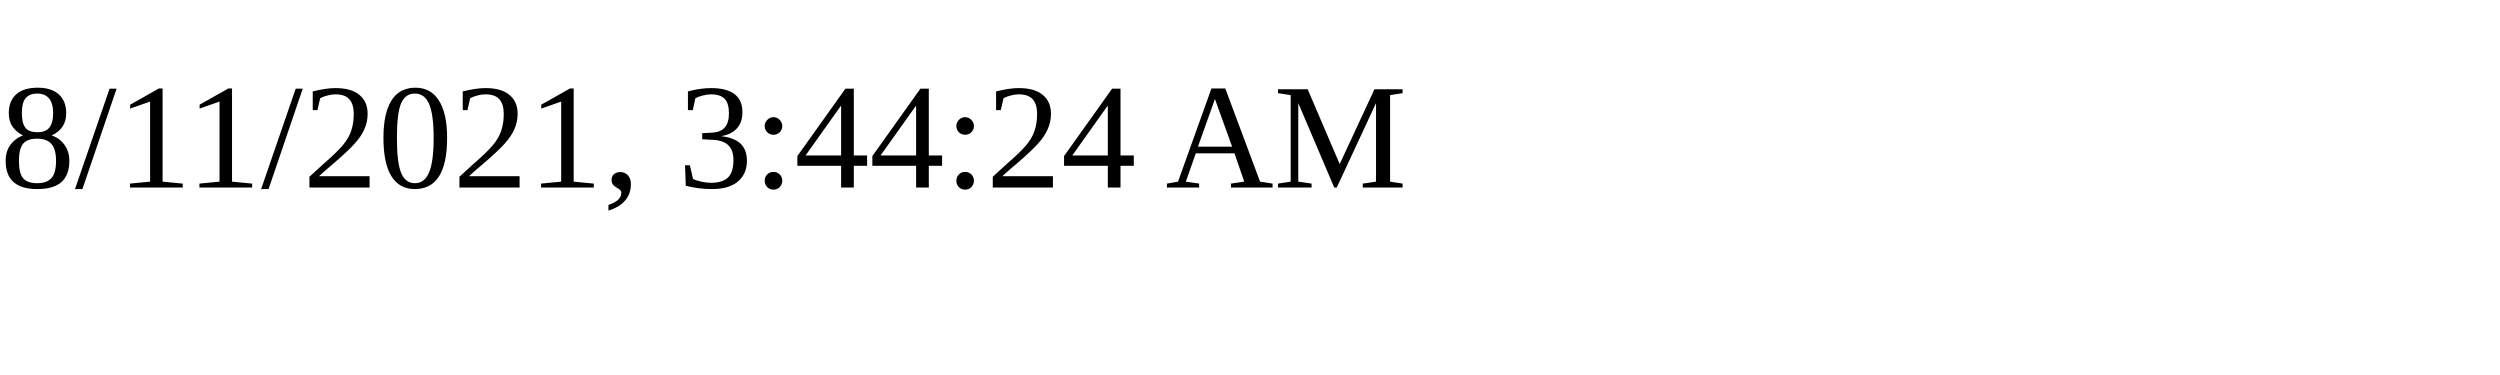
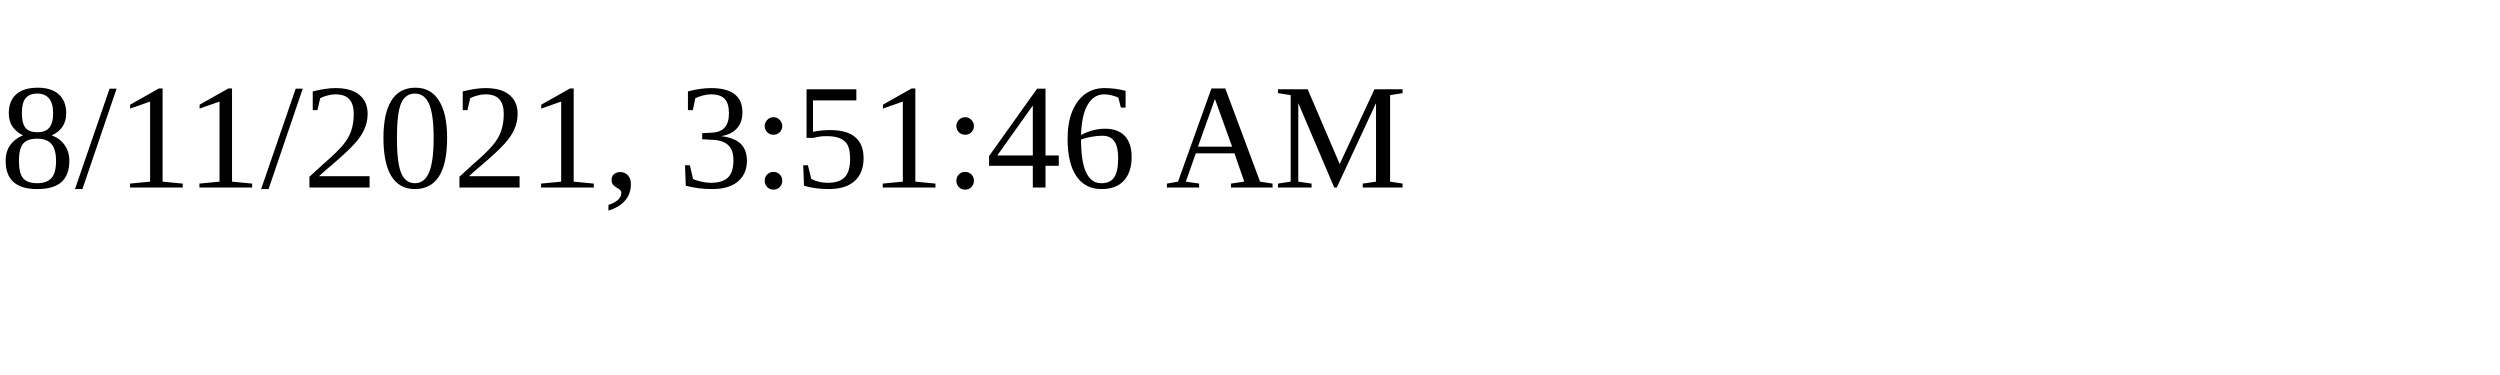
<svg xmlns="http://www.w3.org/2000/svg" height="30" width="200">
-   <text x="0" y="15">8/11/2021, 3:44:24 AM</text>
+   <text x="0" y="15">8/11/2021, 3:51:46 AM</text>
</svg>
